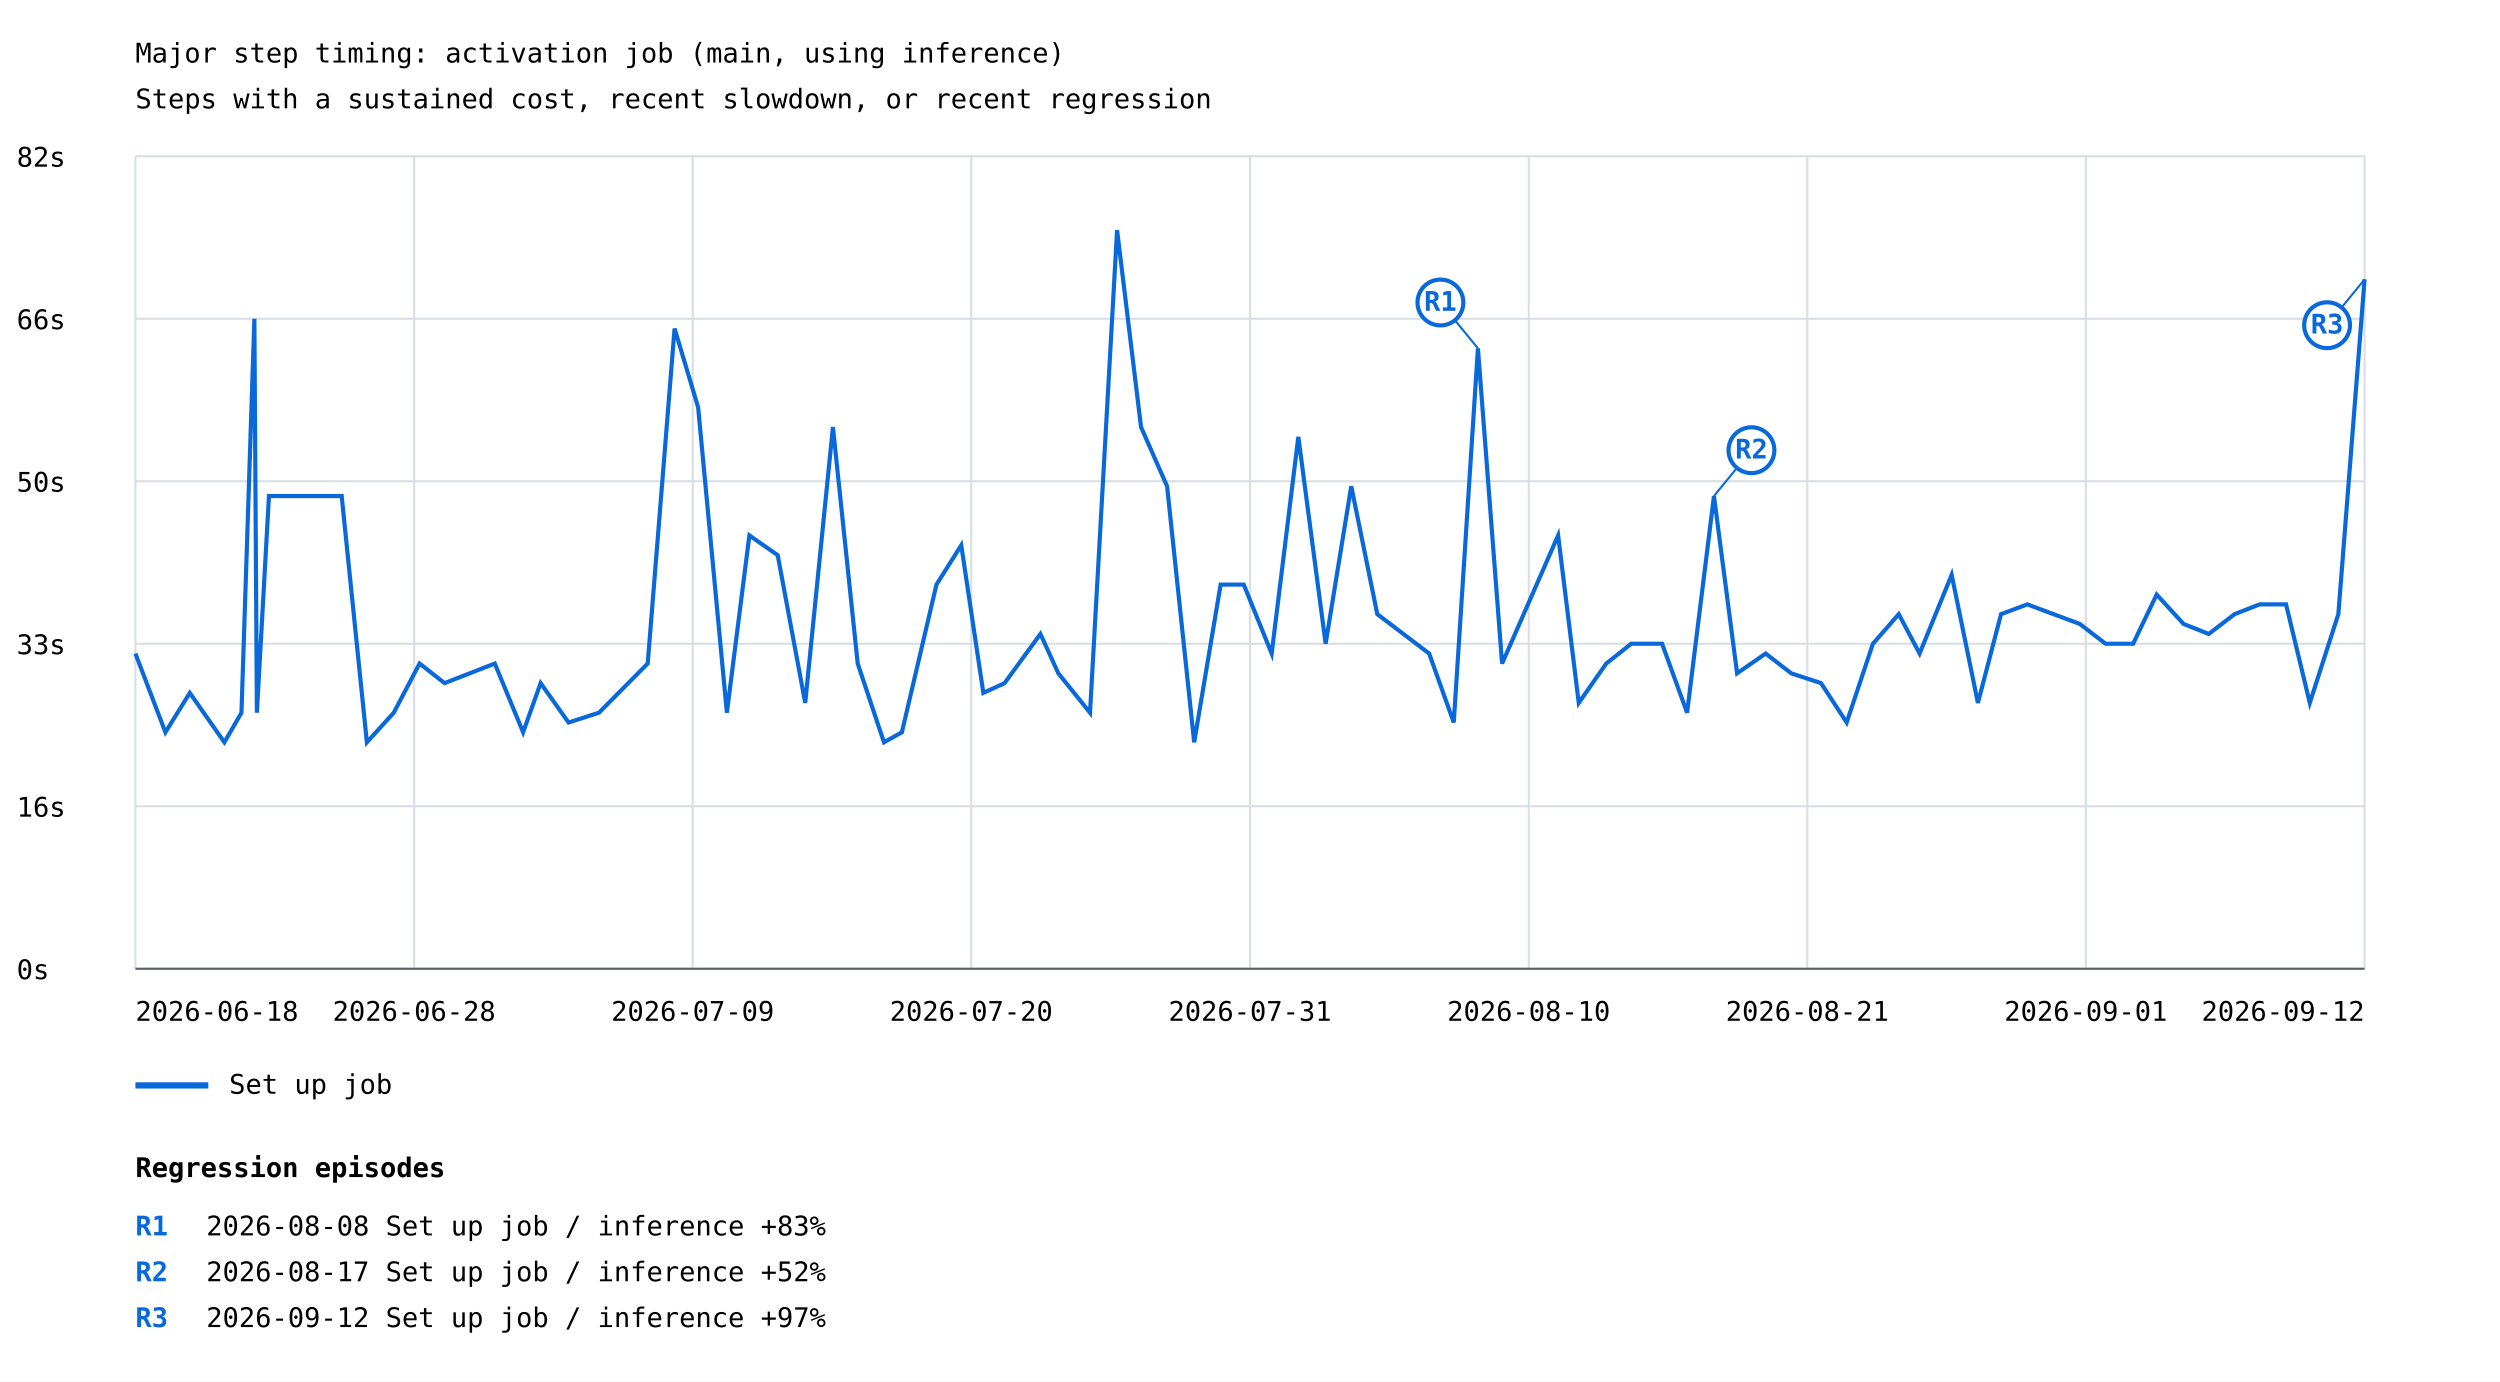
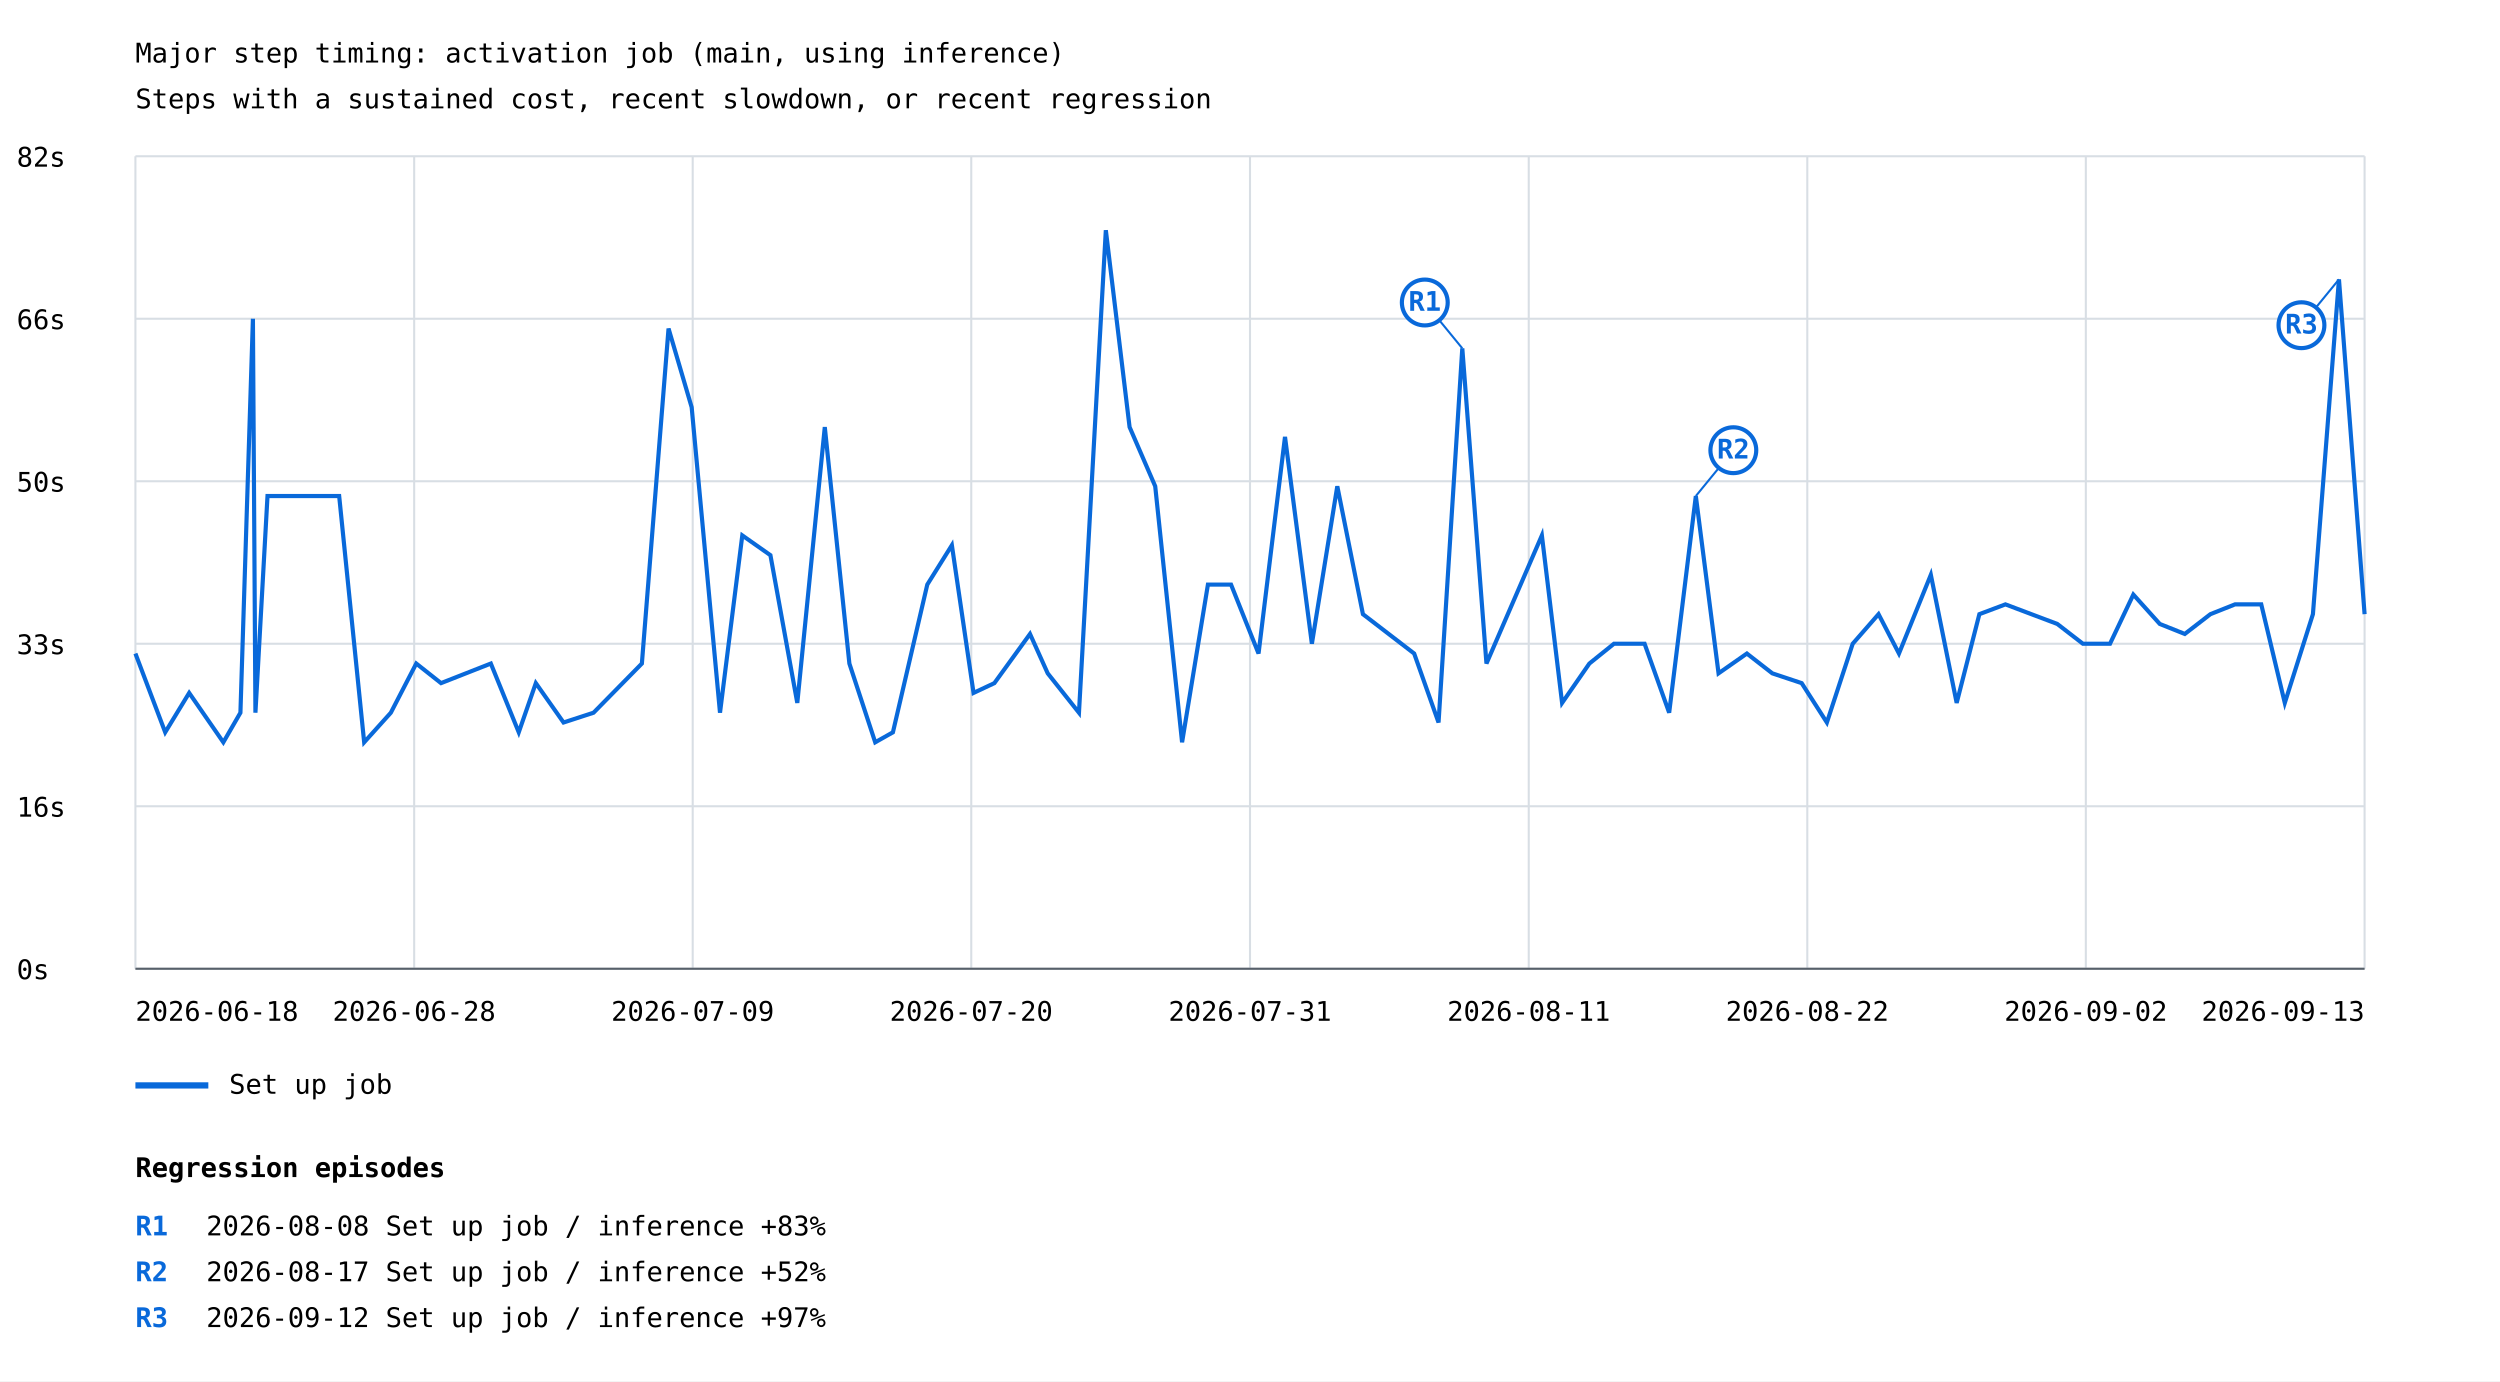
<svg xmlns="http://www.w3.org/2000/svg" width="1200" height="663" viewBox="0 0 1200 663">
  <rect width="100%" height="100%" fill="white" />
  <style>text{font-family:ui-monospace,monospace;font-size:13px}.axis{stroke:#57606a;stroke-width:1}.grid{stroke:#d8dee4;stroke-width:1}</style>
  <text x="65" y="30" font-size="20">Major step timing: activation job (main, using inference)</text>
  <text x="65" y="52">Steps with a sustained cost, recent slowdown, or recent regression</text>
  <line class="grid" x1="65" y1="465.0" x2="1135" y2="465.0" />
  <text x="8" y="470.0">0s</text>
  <line class="grid" x1="65" y1="387.0" x2="1135" y2="387.0" />
  <text x="8" y="392.0">16s</text>
  <line class="grid" x1="65" y1="309.0" x2="1135" y2="309.0" />
  <text x="8" y="314.0">33s</text>
  <line class="grid" x1="65" y1="231.0" x2="1135" y2="231.0" />
  <text x="8" y="236.0">50s</text>
  <line class="grid" x1="65" y1="153.0" x2="1135" y2="153.0" />
  <text x="8" y="158.0">66s</text>
  <line class="grid" x1="65" y1="75.0" x2="1135" y2="75.0" />
  <text x="8" y="80.0">82s</text>
  <line class="grid" x1="65.0" y1="75" x2="65.0" y2="465" />
  <line class="grid" x1="198.8" y1="75" x2="198.8" y2="465" />
  <line class="grid" x1="332.5" y1="75" x2="332.5" y2="465" />
  <line class="grid" x1="466.2" y1="75" x2="466.2" y2="465" />
  <line class="grid" x1="600.0" y1="75" x2="600.0" y2="465" />
  <line class="grid" x1="733.8" y1="75" x2="733.8" y2="465" />
  <line class="grid" x1="867.5" y1="75" x2="867.5" y2="465" />
  <line class="grid" x1="1001.2" y1="75" x2="1001.2" y2="465" />
  <line class="grid" x1="1135.0" y1="75" x2="1135.0" y2="465" />
-   <polyline points="65.0,313.7 79.4,351.5 91.1,332.6 107.7,356.3 115.9,342.1 122.1,153.0 123.3,342.1 129.1,238.1 164.0,238.1 176.1,356.3 189.0,342.1 201.4,318.5 213.4,327.9 237.5,318.5 251.1,351.5 259.5,327.9 272.9,346.8 287.5,342.1 310.9,318.5 323.8,157.7 335.1,195.5 348.9,342.1 359.7,257.0 373.3,266.5 386.5,337.4 399.8,205.0 411.7,318.5 424.3,356.3 432.9,351.5 449.5,280.6 461.4,261.7 472.0,332.6 482.2,327.9 499.4,304.3 508.0,323.2 523.2,342.1 536.2,110.5 547.7,205.0 560.2,233.4 573.2,356.3 585.9,280.6 597.0,280.6 610.4,313.7 623.2,209.7 636.3,309.0 648.6,233.4 661.1,294.8 686.0,313.7 697.8,346.8 709.4,167.2 721.0,318.5 747.9,257.0 757.8,337.4 771.0,318.5 783.0,309.0 797.8,309.0 809.8,342.1 822.7,238.1 833.8,323.2 847.5,313.7 859.8,323.2 874.1,327.9 886.4,346.8 899.0,309.0 911.4,294.8 921.4,313.7 936.8,275.9 949.4,337.4 960.5,294.8 973.1,290.1 998.3,299.5 1010.7,309.0 1023.9,309.0 1035.2,285.4 1048.1,299.5 1060.2,304.3 1072.6,294.8 1084.6,290.1 1097.3,290.1 1108.7,337.4 1122.4,294.8 1135.0,134.1" fill="none" stroke="#0969da" stroke-width="2" />
-   <line x1="709.4" y1="167.2" x2="691.4" y2="145.2" stroke="#0969da" stroke-width="1" />
-   <circle cx="691.4" cy="145.2" r="11" fill="white" stroke="#0969da" stroke-width="2" />
-   <text x="691.4" y="149.2" fill="#0969da" font-size="10" font-weight="bold" text-anchor="middle">R1</text>
-   <line x1="822.7" y1="238.1" x2="840.7" y2="216.1" stroke="#0969da" stroke-width="1" />
-   <circle cx="840.7" cy="216.1" r="11" fill="white" stroke="#0969da" stroke-width="2" />
-   <text x="840.7" y="220.1" fill="#0969da" font-size="10" font-weight="bold" text-anchor="middle">R2</text>
-   <line x1="1135.0" y1="134.1" x2="1117.0" y2="156.1" stroke="#0969da" stroke-width="1" />
-   <circle cx="1117.0" cy="156.1" r="11" fill="white" stroke="#0969da" stroke-width="2" />
-   <text x="1117.0" y="160.1" fill="#0969da" font-size="10" font-weight="bold" text-anchor="middle">R3</text>
+   <polyline points="65.0,313.7 79.3,351.5 90.8,332.6 107.2,356.3 115.4,342.1 121.4,153.0 122.6,342.1 128.4,238.1 162.8,238.1 174.8,356.3 187.6,342.1 199.8,318.5 211.7,327.9 235.6,318.5 249.0,351.5 257.2,327.9 270.5,346.8 284.9,342.1 308.1,318.5 320.9,157.7 332.0,195.5 345.6,342.1 356.3,257.0 369.8,266.5 382.7,337.4 395.9,205.0 407.7,318.5 420.1,356.3 428.6,351.5 445.1,280.6 456.9,261.7 467.3,332.6 477.3,327.9 494.4,304.3 502.9,323.2 517.9,342.1 530.8,110.5 542.2,205.0 554.5,233.4 567.4,356.3 579.8,280.6 590.9,280.6 604.1,313.7 616.8,209.7 629.7,309.0 641.9,233.4 654.2,294.8 678.8,313.7 690.5,346.8 701.9,167.2 713.5,318.5 740.1,257.0 749.8,337.4 762.9,318.5 774.7,309.0 789.4,309.0 801.2,342.1 814.0,238.1 824.9,323.2 838.5,313.7 850.7,323.2 864.8,327.9 876.9,346.8 889.3,309.0 901.7,294.8 911.5,313.7 926.8,275.9 939.2,337.4 950.1,294.8 962.6,290.1 987.5,299.5 999.8,309.0 1012.8,309.0 1024.0,285.4 1036.7,299.5 1048.7,304.3 1061.0,294.8 1072.8,290.1 1085.4,290.1 1096.7,337.4 1110.2,294.8 1122.7,134.1 1135.0,294.8" fill="none" stroke="#0969da" stroke-width="2" />
+   <line x1="701.9" y1="167.2" x2="683.9" y2="145.2" stroke="#0969da" stroke-width="1" />
+   <circle cx="683.9" cy="145.2" r="11" fill="white" stroke="#0969da" stroke-width="2" />
+   <text x="683.9" y="149.2" fill="#0969da" font-size="10" font-weight="bold" text-anchor="middle">R1</text>
+   <line x1="814.0" y1="238.1" x2="832.0" y2="216.1" stroke="#0969da" stroke-width="1" />
+   <circle cx="832.0" cy="216.1" r="11" fill="white" stroke="#0969da" stroke-width="2" />
+   <text x="832.0" y="220.1" fill="#0969da" font-size="10" font-weight="bold" text-anchor="middle">R2</text>
+   <line x1="1122.7" y1="134.1" x2="1104.7" y2="156.1" stroke="#0969da" stroke-width="1" />
+   <circle cx="1104.7" cy="156.1" r="11" fill="white" stroke="#0969da" stroke-width="2" />
+   <text x="1104.7" y="160.1" fill="#0969da" font-size="10" font-weight="bold" text-anchor="middle">R3</text>
  <line x1="65" y1="521" x2="100" y2="521" stroke="#0969da" stroke-width="3" />
  <text x="110" y="525">Set up job</text>
  <text x="65.0" y="490" text-anchor="start">2026-06-18</text>
  <text x="198.8" y="490" text-anchor="middle">2026-06-28</text>
  <text x="332.5" y="490" text-anchor="middle">2026-07-09</text>
  <text x="466.2" y="490" text-anchor="middle">2026-07-20</text>
  <text x="600.0" y="490" text-anchor="middle">2026-07-31</text>
-   <text x="733.8" y="490" text-anchor="middle">2026-08-10</text>
-   <text x="867.5" y="490" text-anchor="middle">2026-08-21</text>
-   <text x="1001.2" y="490" text-anchor="middle">2026-09-01</text>
-   <text x="1135.0" y="490" text-anchor="end">2026-09-12</text>
+   <text x="733.8" y="490" text-anchor="middle">2026-08-11</text>
+   <text x="867.5" y="490" text-anchor="middle">2026-08-22</text>
+   <text x="1001.2" y="490" text-anchor="middle">2026-09-02</text>
+   <text x="1135.0" y="490" text-anchor="end">2026-09-13</text>
  <line class="axis" x1="65" y1="465" x2="1135" y2="465" />
  <text x="65" y="565" font-size="16" font-weight="bold">Regression episodes</text>
  <text x="65" y="593" fill="#0969da" font-weight="bold">R1</text>
  <text x="99" y="593">2026-08-08  Set up job / inference  +83%</text>
  <text x="65" y="615" fill="#0969da" font-weight="bold">R2</text>
  <text x="99" y="615">2026-08-17  Set up job / inference  +52%</text>
  <text x="65" y="637" fill="#0969da" font-weight="bold">R3</text>
  <text x="99" y="637">2026-09-12  Set up job / inference  +97%</text>
</svg>
